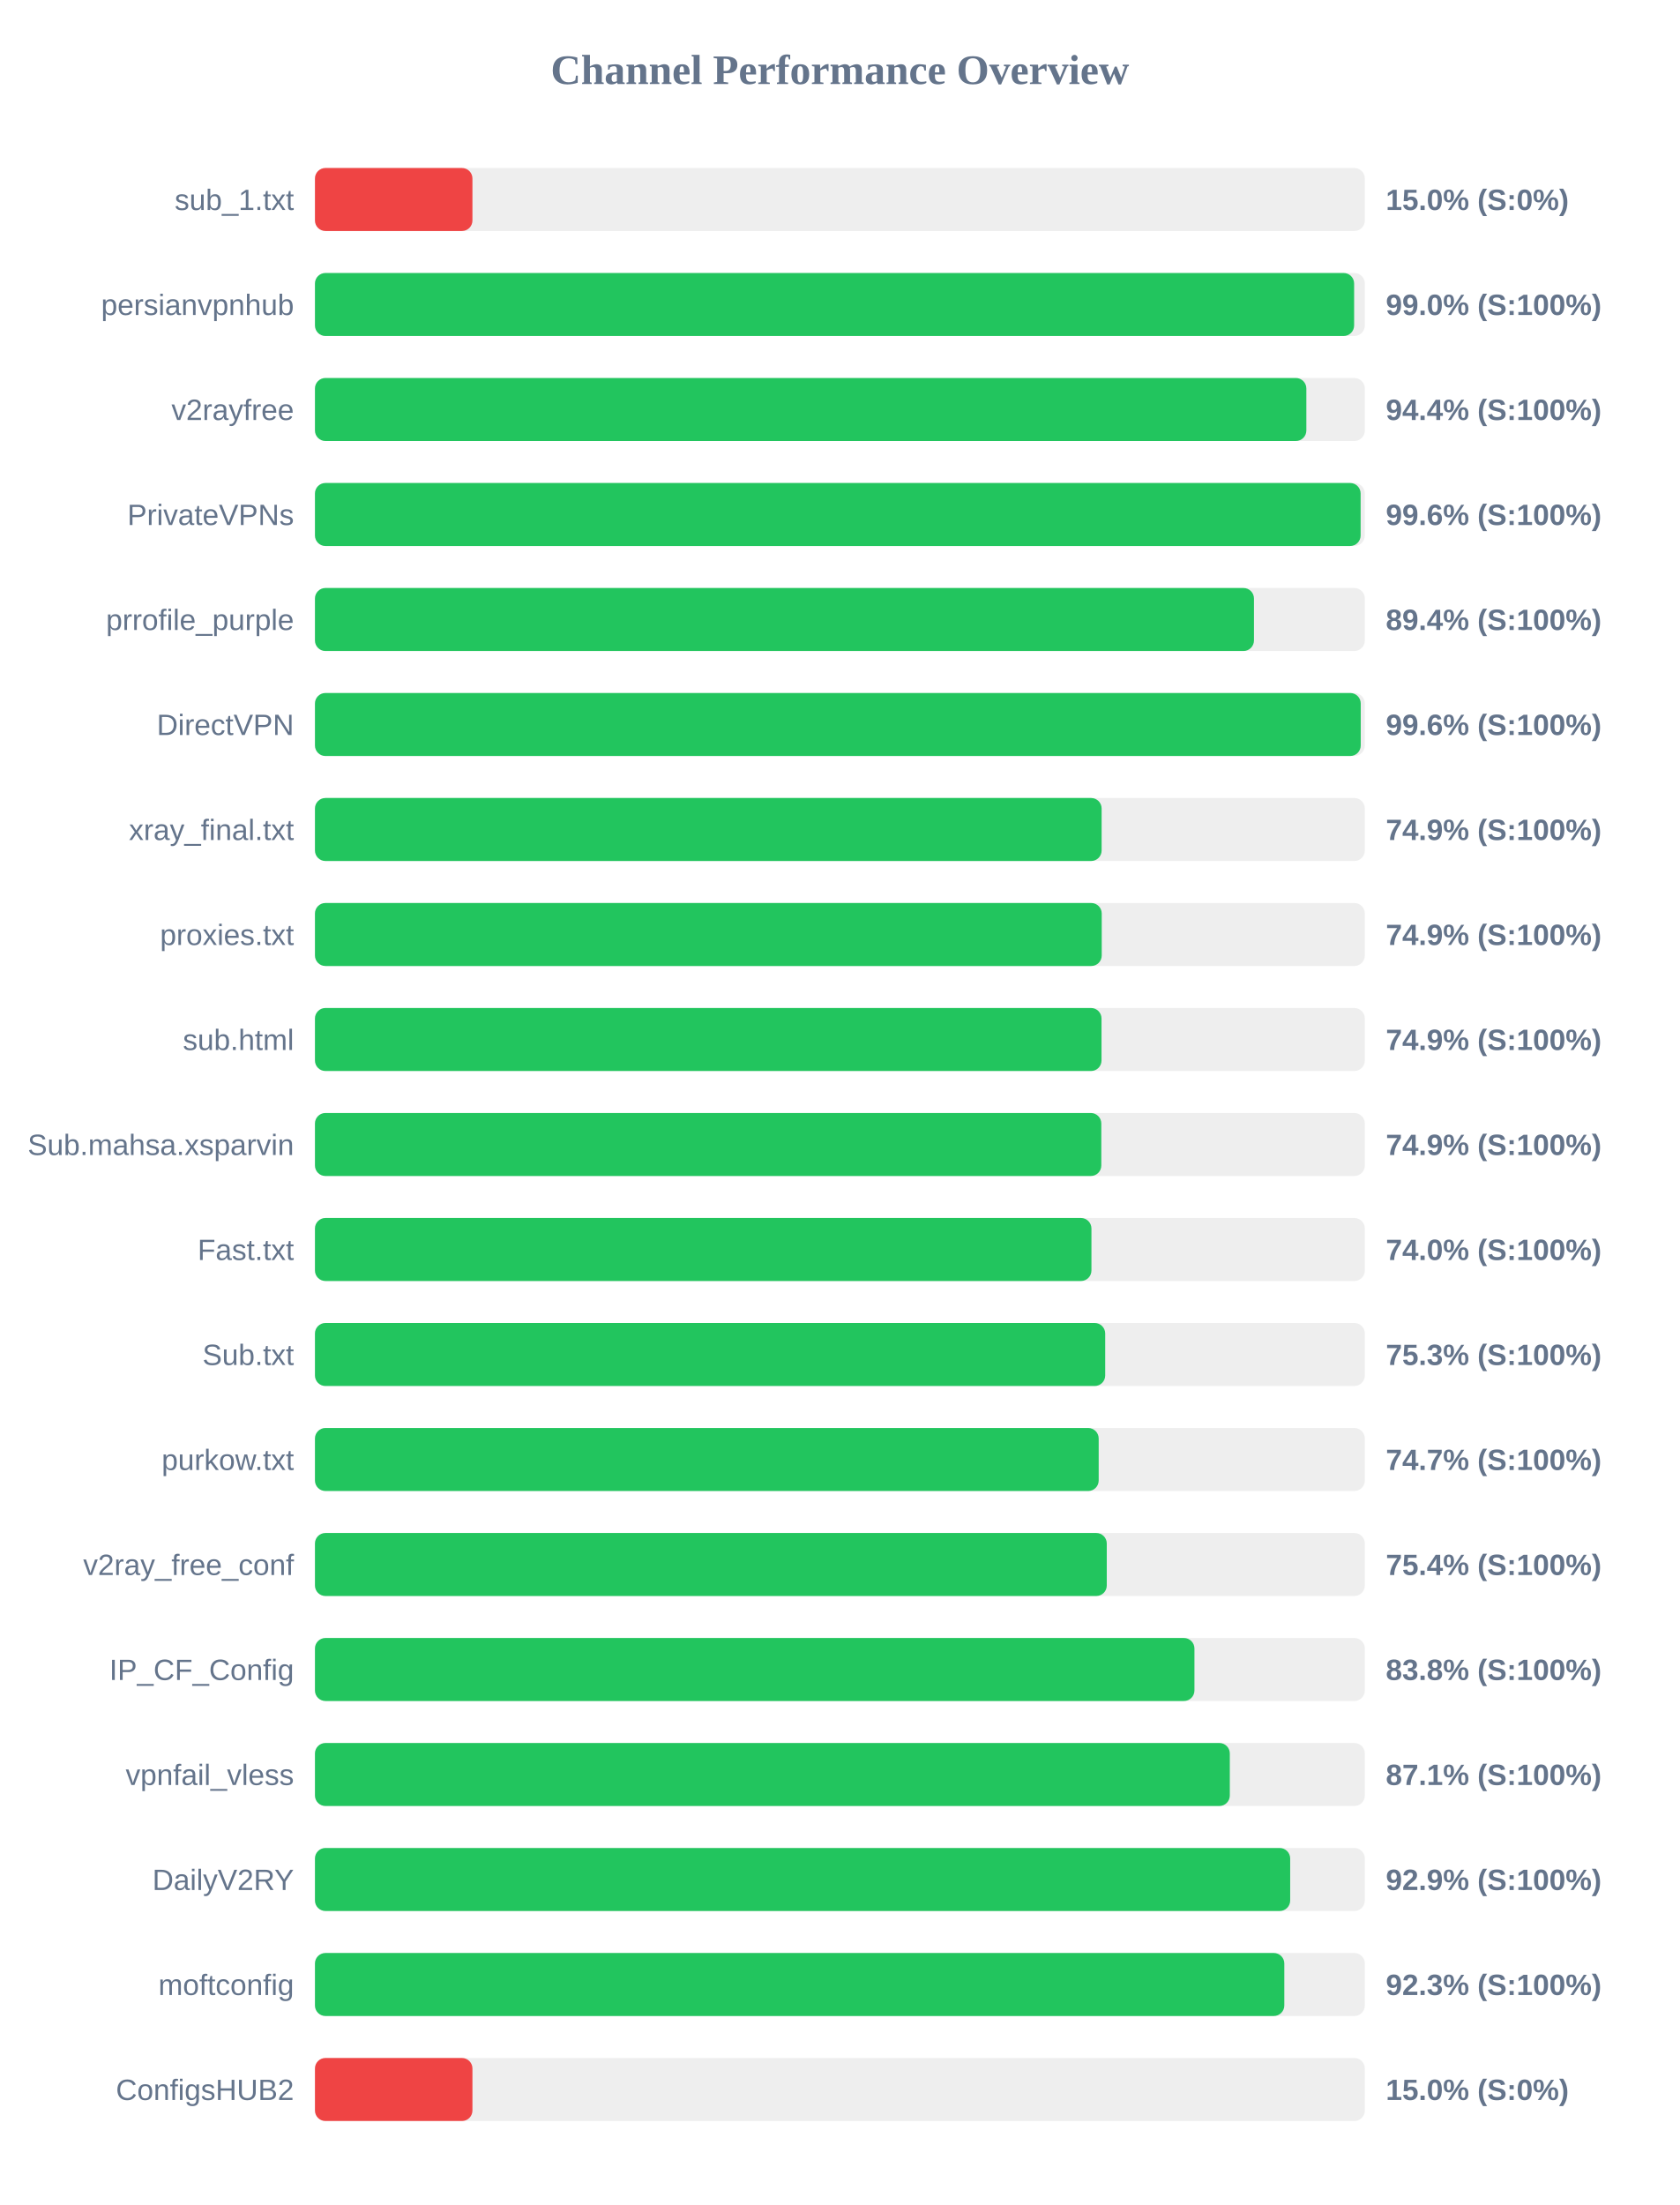
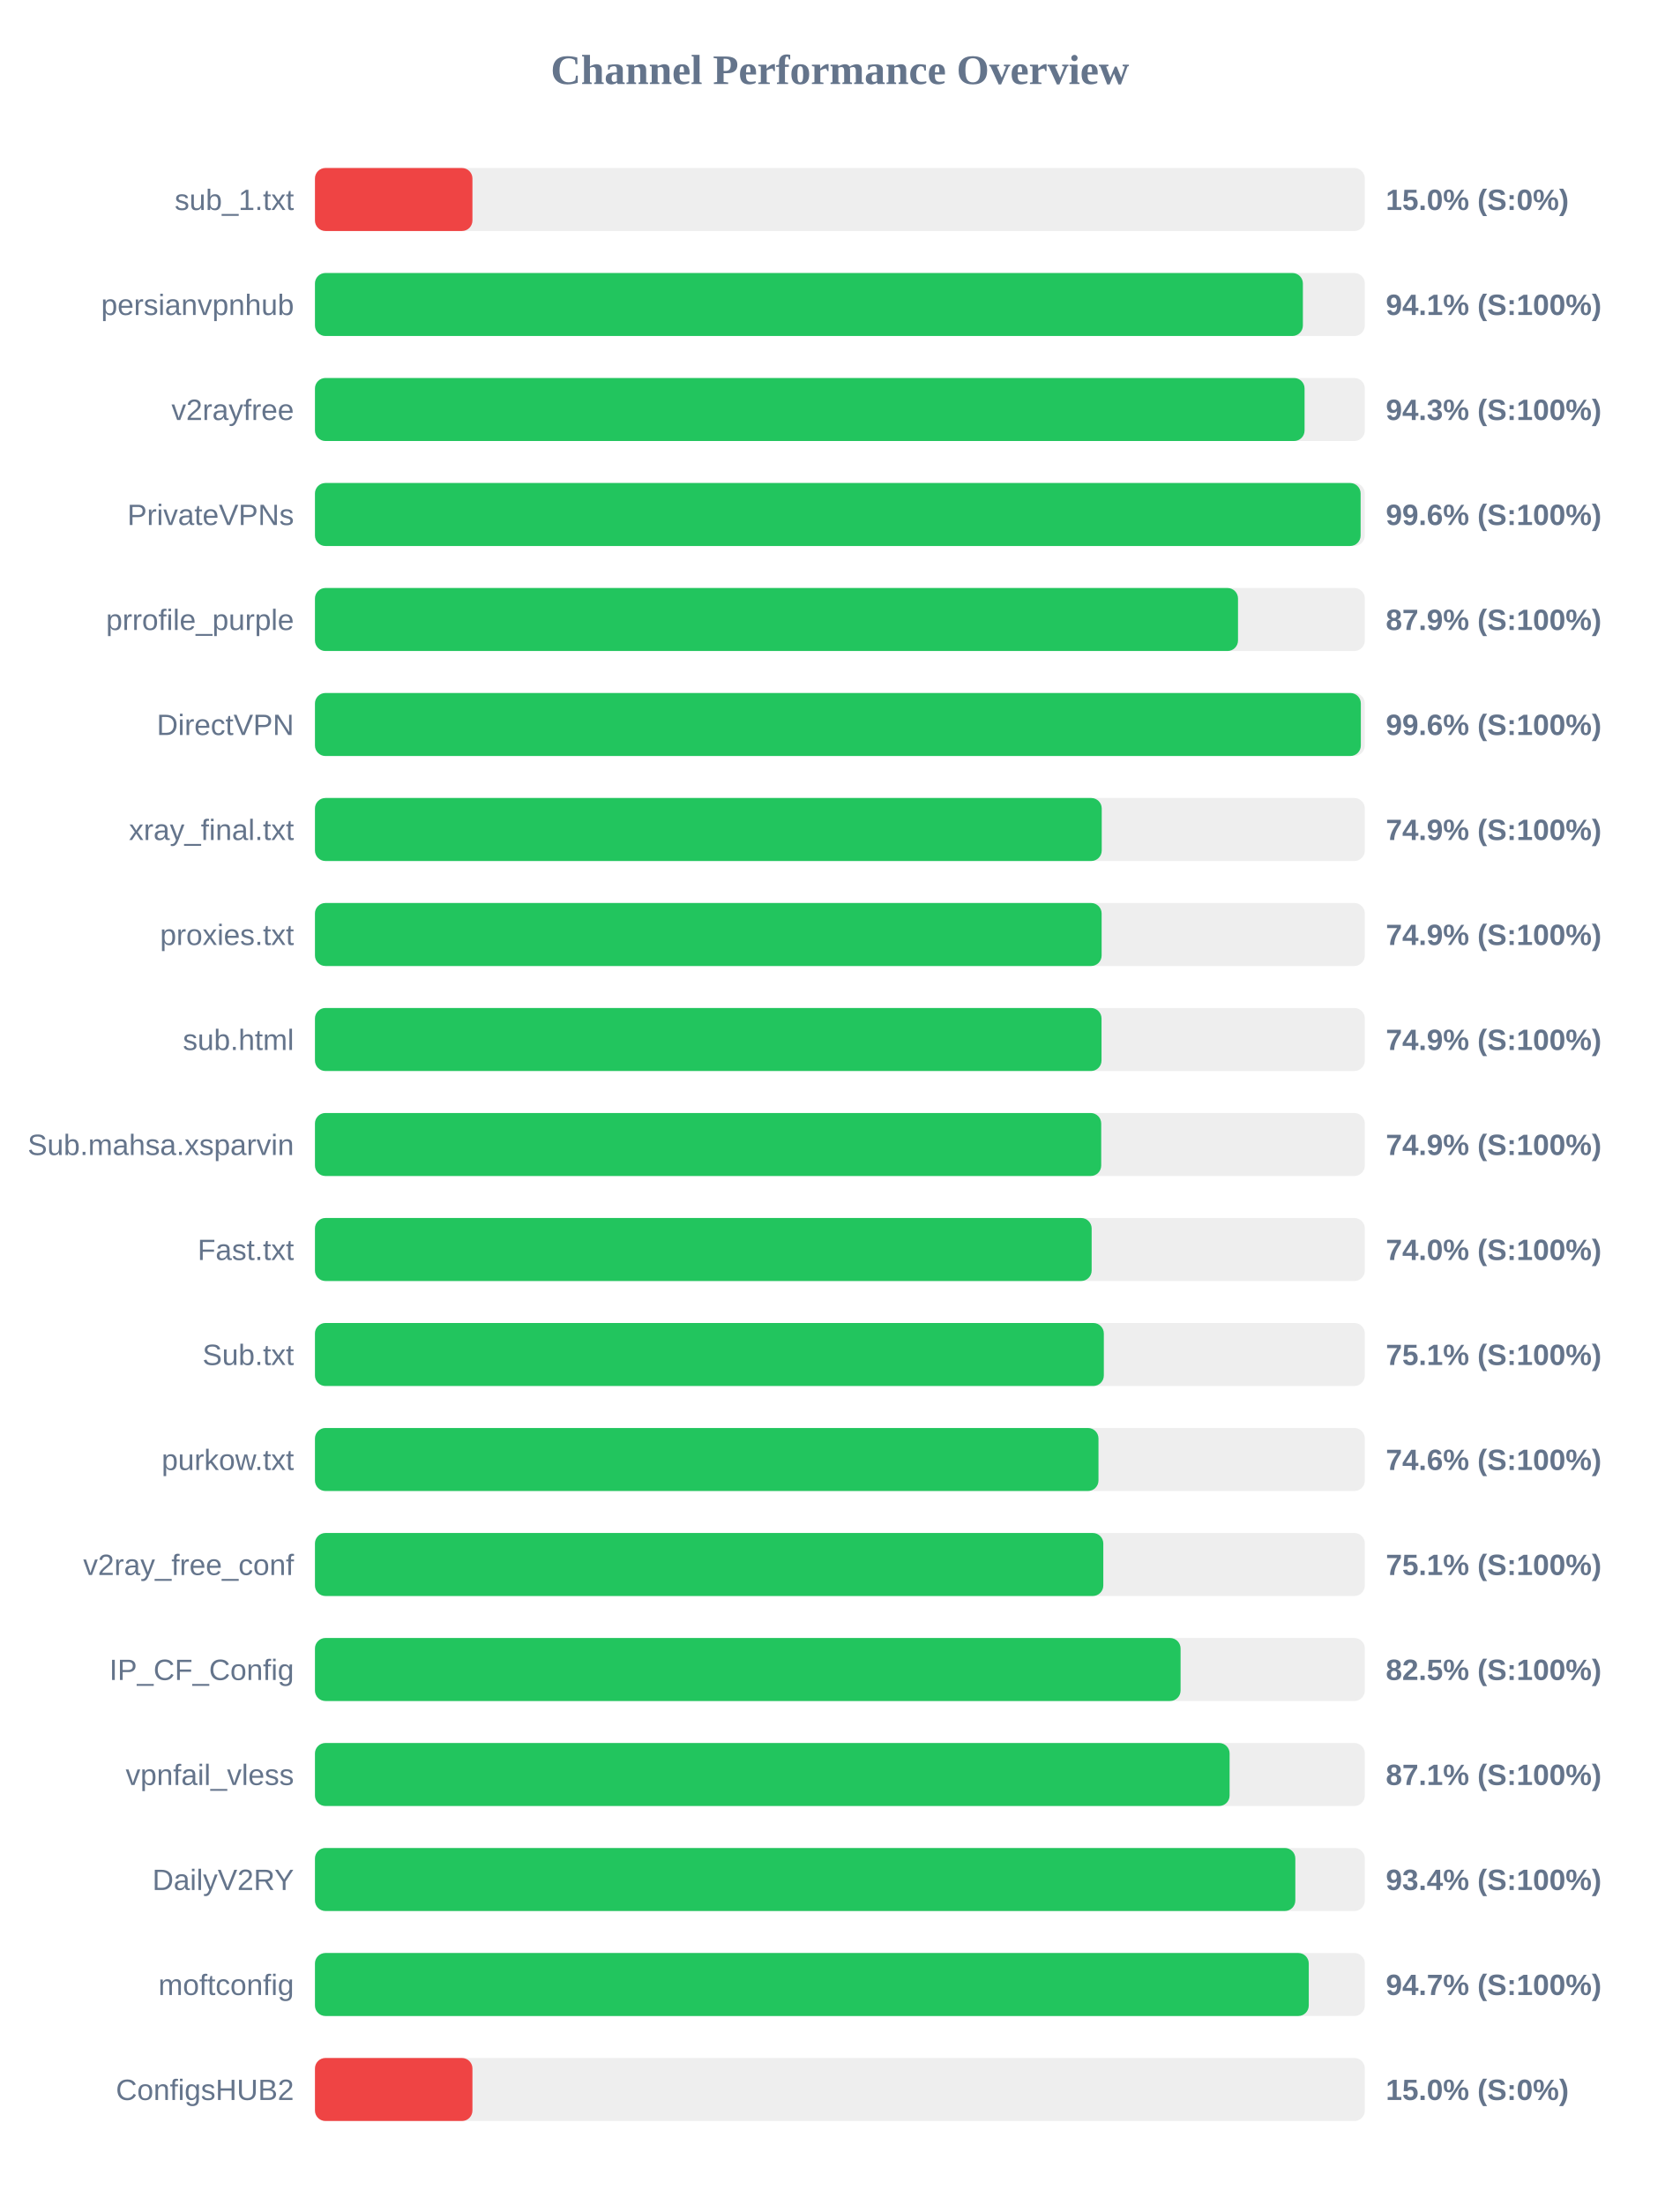
<svg xmlns="http://www.w3.org/2000/svg" width="800" height="1050" version="1.1">
  <style>
        .row { font: 14px Arial; fill: #64748b; }
        .score { font: bold 14px Arial; fill: #64748b; }
    </style>
  <text x="400" y="40" text-anchor="middle" font-size="20px" font-weight="bold" fill="#64748b">Channel Performance Overview</text>
  <rect x="150" y="80" width="500" height="30" fill="#eee" rx="5" />
  <rect x="150" y="80" width="75.0" height="30" fill="#ef4444" rx="5" />
  <text x="140" y="100" text-anchor="end" class="row">sub_1.txt</text>
  <text x="660" y="100" text-anchor="start" class="score">15.0% (S:0%)</text>
  <rect x="150" y="130" width="500" height="30" fill="#eee" rx="5" />
-   <rect x="150" y="130" width="494.9" height="30" fill="#22c55e" rx="5" />
+   <rect x="150" y="130" width="470.5" height="30" fill="#22c55e" rx="5" />
  <text x="140" y="150" text-anchor="end" class="row">persianvpnhub</text>
-   <text x="660" y="150" text-anchor="start" class="score">99.0% (S:100%)</text>
+   <text x="660" y="150" text-anchor="start" class="score">94.1% (S:100%)</text>
  <rect x="150" y="180" width="500" height="30" fill="#eee" rx="5" />
-   <rect x="150" y="180" width="472.15" height="30" fill="#22c55e" rx="5" />
+   <rect x="150" y="180" width="471.3" height="30" fill="#22c55e" rx="5" />
  <text x="140" y="200" text-anchor="end" class="row">v2rayfree</text>
-   <text x="660" y="200" text-anchor="start" class="score">94.4% (S:100%)</text>
+   <text x="660" y="200" text-anchor="start" class="score">94.3% (S:100%)</text>
  <rect x="150" y="230" width="500" height="30" fill="#eee" rx="5" />
  <rect x="150" y="230" width="498.0" height="30" fill="#22c55e" rx="5" />
  <text x="140" y="250" text-anchor="end" class="row">PrivateVPNs</text>
  <text x="660" y="250" text-anchor="start" class="score">99.6% (S:100%)</text>
  <rect x="150" y="280" width="500" height="30" fill="#eee" rx="5" />
-   <rect x="150" y="280" width="447.2" height="30" fill="#22c55e" rx="5" />
+   <rect x="150" y="280" width="439.6" height="30" fill="#22c55e" rx="5" />
  <text x="140" y="300" text-anchor="end" class="row">prrofile_purple</text>
-   <text x="660" y="300" text-anchor="start" class="score">89.4% (S:100%)</text>
+   <text x="660" y="300" text-anchor="start" class="score">87.9% (S:100%)</text>
  <rect x="150" y="330" width="500" height="30" fill="#eee" rx="5" />
-   <rect x="150" y="330" width="498.05" height="30" fill="#22c55e" rx="5" />
+   <rect x="150" y="330" width="498.1" height="30" fill="#22c55e" rx="5" />
  <text x="140" y="350" text-anchor="end" class="row">DirectVPN</text>
  <text x="660" y="350" text-anchor="start" class="score">99.6% (S:100%)</text>
  <rect x="150" y="380" width="500" height="30" fill="#eee" rx="5" />
-   <rect x="150" y="380" width="374.65" height="30" fill="#22c55e" rx="5" />
+   <rect x="150" y="380" width="374.7" height="30" fill="#22c55e" rx="5" />
  <text x="140" y="400" text-anchor="end" class="row">xray_final.txt</text>
  <text x="660" y="400" text-anchor="start" class="score">74.9% (S:100%)</text>
  <rect x="150" y="430" width="500" height="30" fill="#eee" rx="5" />
-   <rect x="150" y="430" width="374.7" height="30" fill="#22c55e" rx="5" />
+   <rect x="150" y="430" width="374.65" height="30" fill="#22c55e" rx="5" />
  <text x="140" y="450" text-anchor="end" class="row">proxies.txt</text>
  <text x="660" y="450" text-anchor="start" class="score">74.9% (S:100%)</text>
  <rect x="150" y="480" width="500" height="30" fill="#eee" rx="5" />
  <rect x="150" y="480" width="374.6" height="30" fill="#22c55e" rx="5" />
  <text x="140" y="500" text-anchor="end" class="row">sub.html</text>
  <text x="660" y="500" text-anchor="start" class="score">74.9% (S:100%)</text>
  <rect x="150" y="530" width="500" height="30" fill="#eee" rx="5" />
-   <rect x="150" y="530" width="374.5" height="30" fill="#22c55e" rx="5" />
+   <rect x="150" y="530" width="374.45" height="30" fill="#22c55e" rx="5" />
  <text x="140" y="550" text-anchor="end" class="row">Sub.mahsa.xsparvin</text>
  <text x="660" y="550" text-anchor="start" class="score">74.9% (S:100%)</text>
  <rect x="150" y="580" width="500" height="30" fill="#eee" rx="5" />
-   <rect x="150" y="580" width="369.8" height="30" fill="#22c55e" rx="5" />
+   <rect x="150" y="580" width="369.9" height="30" fill="#22c55e" rx="5" />
  <text x="140" y="600" text-anchor="end" class="row">Fast.txt</text>
  <text x="660" y="600" text-anchor="start" class="score">74.0% (S:100%)</text>
  <rect x="150" y="630" width="500" height="30" fill="#eee" rx="5" />
-   <rect x="150" y="630" width="376.35" height="30" fill="#22c55e" rx="5" />
+   <rect x="150" y="630" width="375.7" height="30" fill="#22c55e" rx="5" />
  <text x="140" y="650" text-anchor="end" class="row">Sub.txt</text>
-   <text x="660" y="650" text-anchor="start" class="score">75.3% (S:100%)</text>
+   <text x="660" y="650" text-anchor="start" class="score">75.1% (S:100%)</text>
  <rect x="150" y="680" width="500" height="30" fill="#eee" rx="5" />
-   <rect x="150" y="680" width="373.25" height="30" fill="#22c55e" rx="5" />
+   <rect x="150" y="680" width="373.15" height="30" fill="#22c55e" rx="5" />
  <text x="140" y="700" text-anchor="end" class="row">purkow.txt</text>
-   <text x="660" y="700" text-anchor="start" class="score">74.7% (S:100%)</text>
+   <text x="660" y="700" text-anchor="start" class="score">74.6% (S:100%)</text>
  <rect x="150" y="730" width="500" height="30" fill="#eee" rx="5" />
-   <rect x="150" y="730" width="377.1" height="30" fill="#22c55e" rx="5" />
+   <rect x="150" y="730" width="375.45" height="30" fill="#22c55e" rx="5" />
  <text x="140" y="750" text-anchor="end" class="row">v2ray_free_conf</text>
-   <text x="660" y="750" text-anchor="start" class="score">75.4% (S:100%)</text>
+   <text x="660" y="750" text-anchor="start" class="score">75.1% (S:100%)</text>
  <rect x="150" y="780" width="500" height="30" fill="#eee" rx="5" />
-   <rect x="150" y="780" width="418.85" height="30" fill="#22c55e" rx="5" />
+   <rect x="150" y="780" width="412.25" height="30" fill="#22c55e" rx="5" />
  <text x="140" y="800" text-anchor="end" class="row">IP_CF_Config</text>
-   <text x="660" y="800" text-anchor="start" class="score">83.8% (S:100%)</text>
+   <text x="660" y="800" text-anchor="start" class="score">82.5% (S:100%)</text>
  <rect x="150" y="830" width="500" height="30" fill="#eee" rx="5" />
-   <rect x="150" y="830" width="435.7" height="30" fill="#22c55e" rx="5" />
+   <rect x="150" y="830" width="435.6" height="30" fill="#22c55e" rx="5" />
  <text x="140" y="850" text-anchor="end" class="row">vpnfail_vless</text>
  <text x="660" y="850" text-anchor="start" class="score">87.1% (S:100%)</text>
  <rect x="150" y="880" width="500" height="30" fill="#eee" rx="5" />
-   <rect x="150" y="880" width="464.45" height="30" fill="#22c55e" rx="5" />
+   <rect x="150" y="880" width="466.9" height="30" fill="#22c55e" rx="5" />
  <text x="140" y="900" text-anchor="end" class="row">DailyV2RY</text>
-   <text x="660" y="900" text-anchor="start" class="score">92.9% (S:100%)</text>
+   <text x="660" y="900" text-anchor="start" class="score">93.4% (S:100%)</text>
  <rect x="150" y="930" width="500" height="30" fill="#eee" rx="5" />
-   <rect x="150" y="930" width="461.65" height="30" fill="#22c55e" rx="5" />
+   <rect x="150" y="930" width="473.3" height="30" fill="#22c55e" rx="5" />
  <text x="140" y="950" text-anchor="end" class="row">moftconfig</text>
-   <text x="660" y="950" text-anchor="start" class="score">92.3% (S:100%)</text>
+   <text x="660" y="950" text-anchor="start" class="score">94.7% (S:100%)</text>
  <rect x="150" y="980" width="500" height="30" fill="#eee" rx="5" />
  <rect x="150" y="980" width="75.0" height="30" fill="#ef4444" rx="5" />
  <text x="140" y="1000" text-anchor="end" class="row">ConfigsHUB2</text>
  <text x="660" y="1000" text-anchor="start" class="score">15.0% (S:0%)</text>
</svg>
